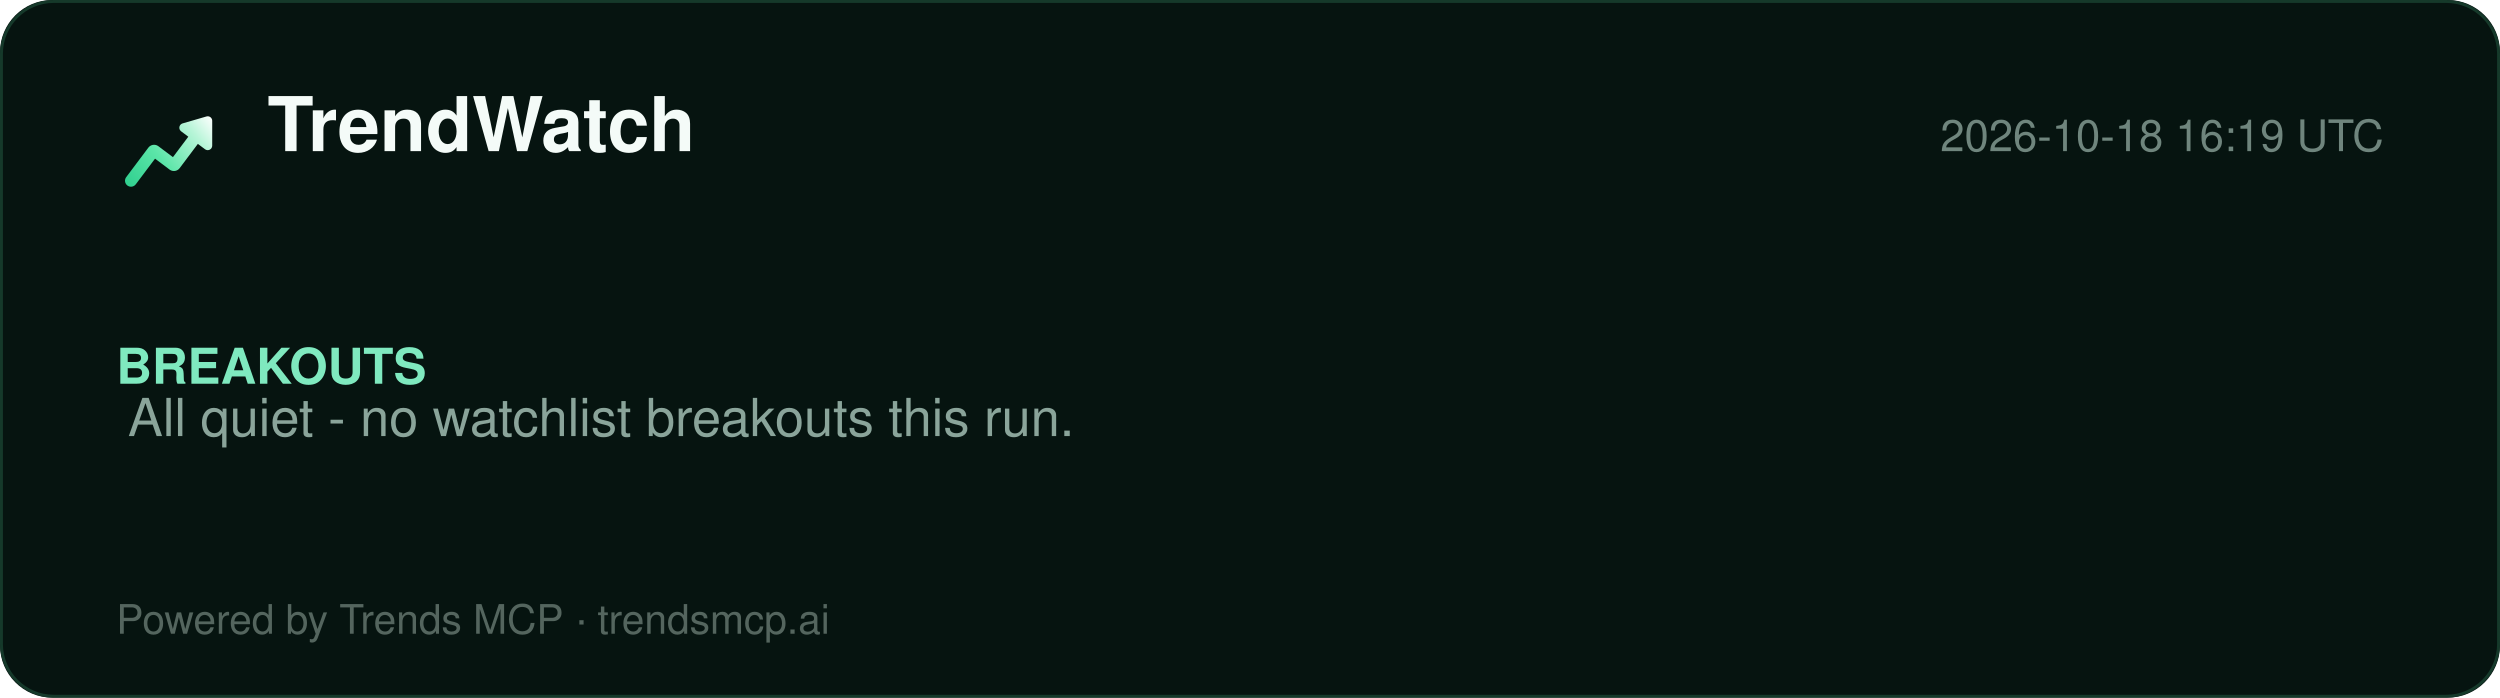
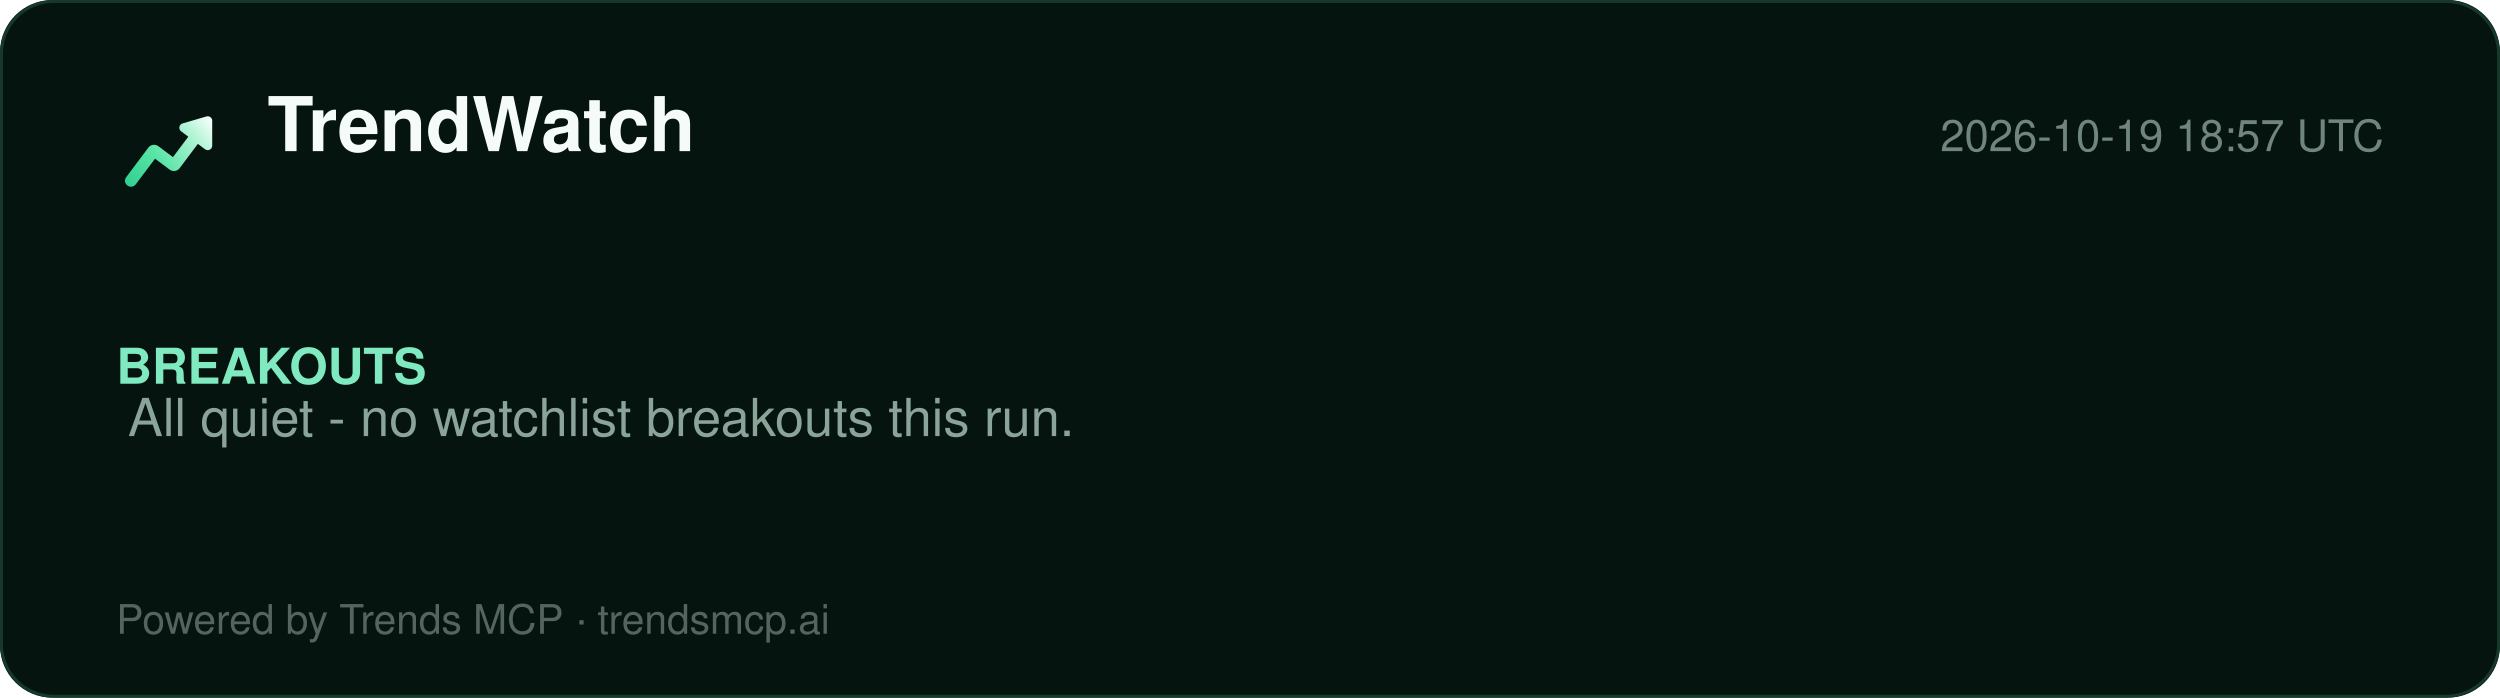
<svg xmlns="http://www.w3.org/2000/svg" width="860" height="240" viewBox="0 0 860 240" role="img" aria-label="TrendWatch report">
  <defs>
    <linearGradient id="lg" x1="2" y1="20" x2="22" y2="4" gradientUnits="userSpaceOnUse">
      <stop offset="0%" stop-color="#2ecf8e" />
      <stop offset="40%" stop-color="#5be5a8" />
      <stop offset="78%" stop-color="#b8f5d8" />
      <stop offset="100%" stop-color="#ffffff" />
    </linearGradient>
  </defs>
  <rect width="860" height="240" rx="18" fill="#061410" />
  <rect x="0.5" y="0.5" width="859" height="239" rx="18" fill="none" stroke="#15392a" />
  <g transform="translate(40,34) scale(1.5)">
    <path d="M20.684 4.042A1.029 1.029 0 0 1 22 5.03l-.001 5.712a1.03 1.03 0 0 1-1.647.823L18.71 10.33l-4.18 5.568a1.647 1.647 0 0 1-2.155.428l-.15-.1-3.337-2.507-4.418 5.885c-.42.56-1.185.707-1.777.368l-.144-.095a1.372 1.372 0 0 1-.368-1.776l.095-.144 5.077-6.762a1.646 1.646 0 0 1 2.156-.428l.149.1 3.336 2.506 3.522-4.69-1.647-1.237a1.03 1.03 0 0 1 .194-1.76l.137-.05 5.485-1.595-.001.001z" fill="url(#lg)" />
  </g>
  <text x="92" y="52" font-family="Segoe UI, Helvetica, Arial, sans-serif" font-size="26" font-weight="800" fill="#f4fbf8">TrendWatch</text>
-   <text x="820" y="52" font-family="Segoe UI, Helvetica, Arial, sans-serif" font-size="15" fill="#6f857d" text-anchor="end">2026-10-18 16:19 UTC</text>
+   <text x="820" y="52" font-family="Segoe UI, Helvetica, Arial, sans-serif" font-size="15" fill="#6f857d" text-anchor="end">2026-10-19 18:57 UTC</text>
  <line x1="40" y1="74" x2="820" y2="74" stroke="#13352700" />
  <g font-family="Segoe UI, Helvetica, Arial, sans-serif">
    <text x="40" y="132" font-size="17" font-weight="700" fill="#7fe9bf">BREAKOUTS</text>
    <text x="44" y="150" font-size="18" fill="#8aa49a">All quiet - no watchlist breakouts this run.</text>
  </g>
  <text x="40" y="218" font-family="Segoe UI, Helvetica, Arial, sans-serif" font-size="14" fill="#54655e">Powered by Trends MCP · trendsmcp.ai</text>
</svg>
